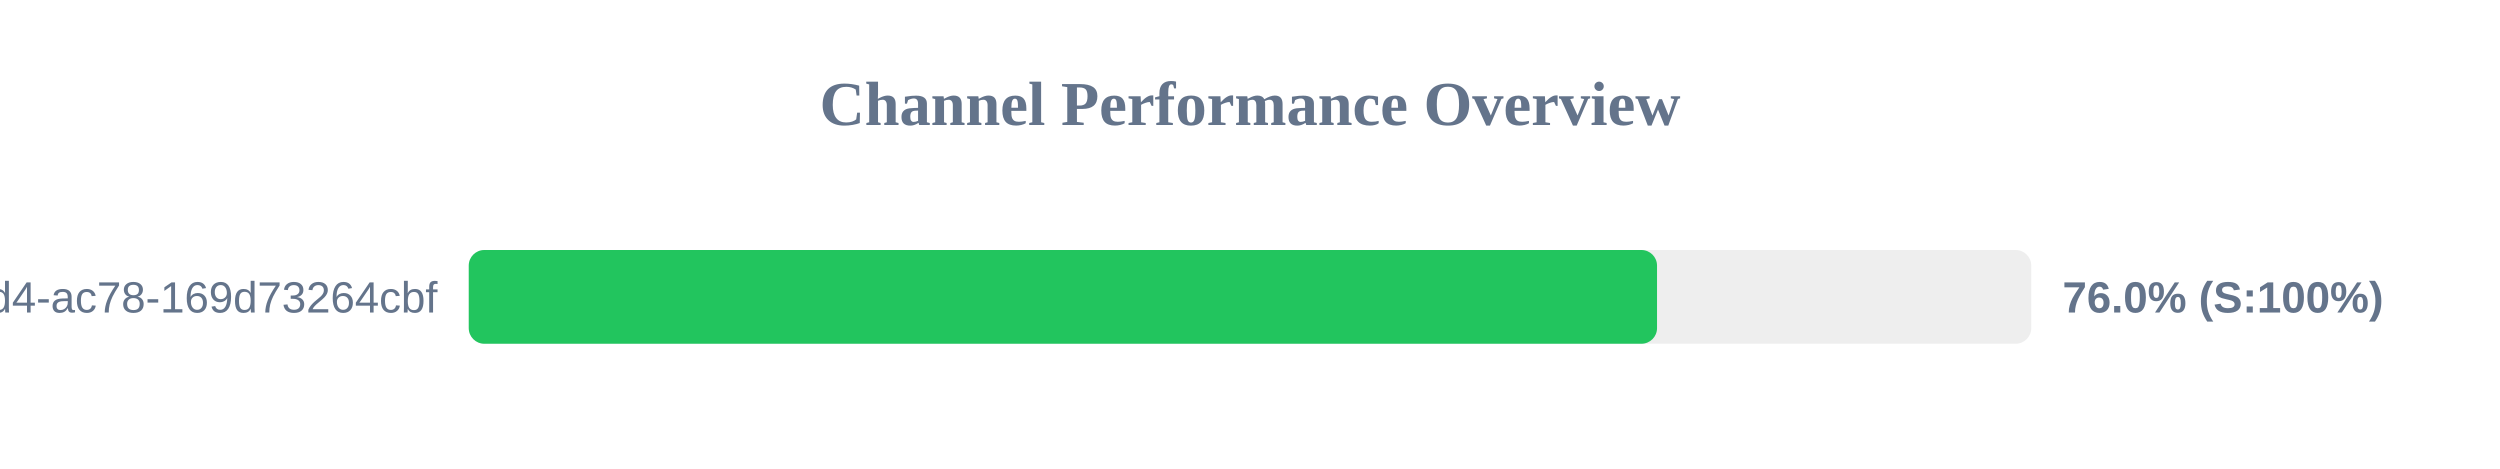
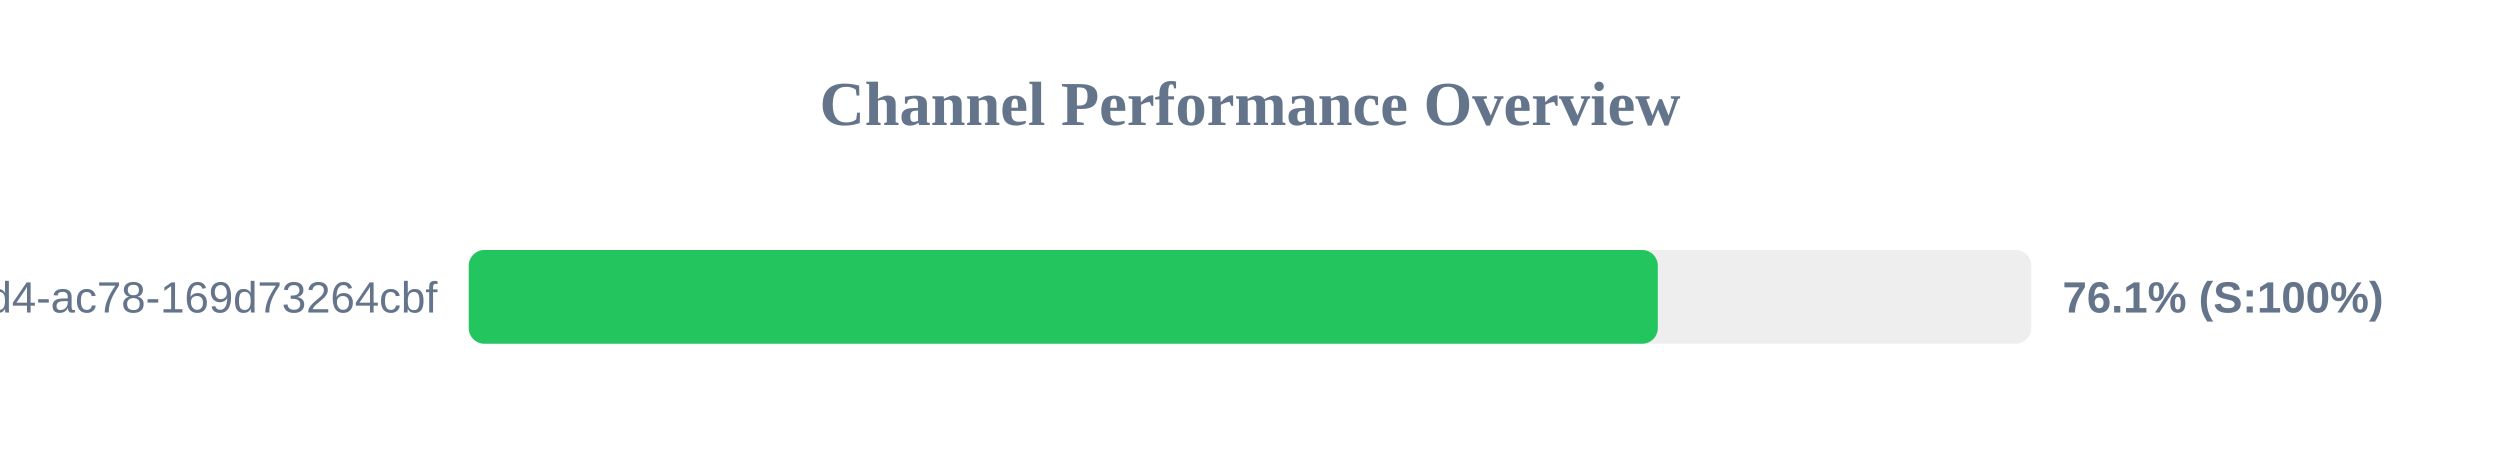
<svg xmlns="http://www.w3.org/2000/svg" width="800" height="150" version="1.1">
  <style>
        .row { font: 14px Arial; fill: #64748b; }
        .score { font: bold 14px Arial; fill: #64748b; }
    </style>
  <text x="400" y="40" text-anchor="middle" font-size="20px" font-weight="bold" fill="#64748b">Channel Performance Overview</text>
  <rect x="150" y="80" width="500" height="30" fill="#eee" rx="5" />
-   <rect x="150" y="80" width="380.25" height="30" fill="#22c55e" rx="5" />
+   <rect x="150" y="80" width="380.5" height="30" fill="#22c55e" rx="5" />
  <text x="140" y="100" text-anchor="end" class="row">?uuid=48c2c901-72e6-46d4-ac78-169d73264cbf</text>
-   <text x="660" y="100" text-anchor="start" class="score">76.0% (S:100%)</text>
+   <text x="660" y="100" text-anchor="start" class="score">76.1% (S:100%)</text>
</svg>
